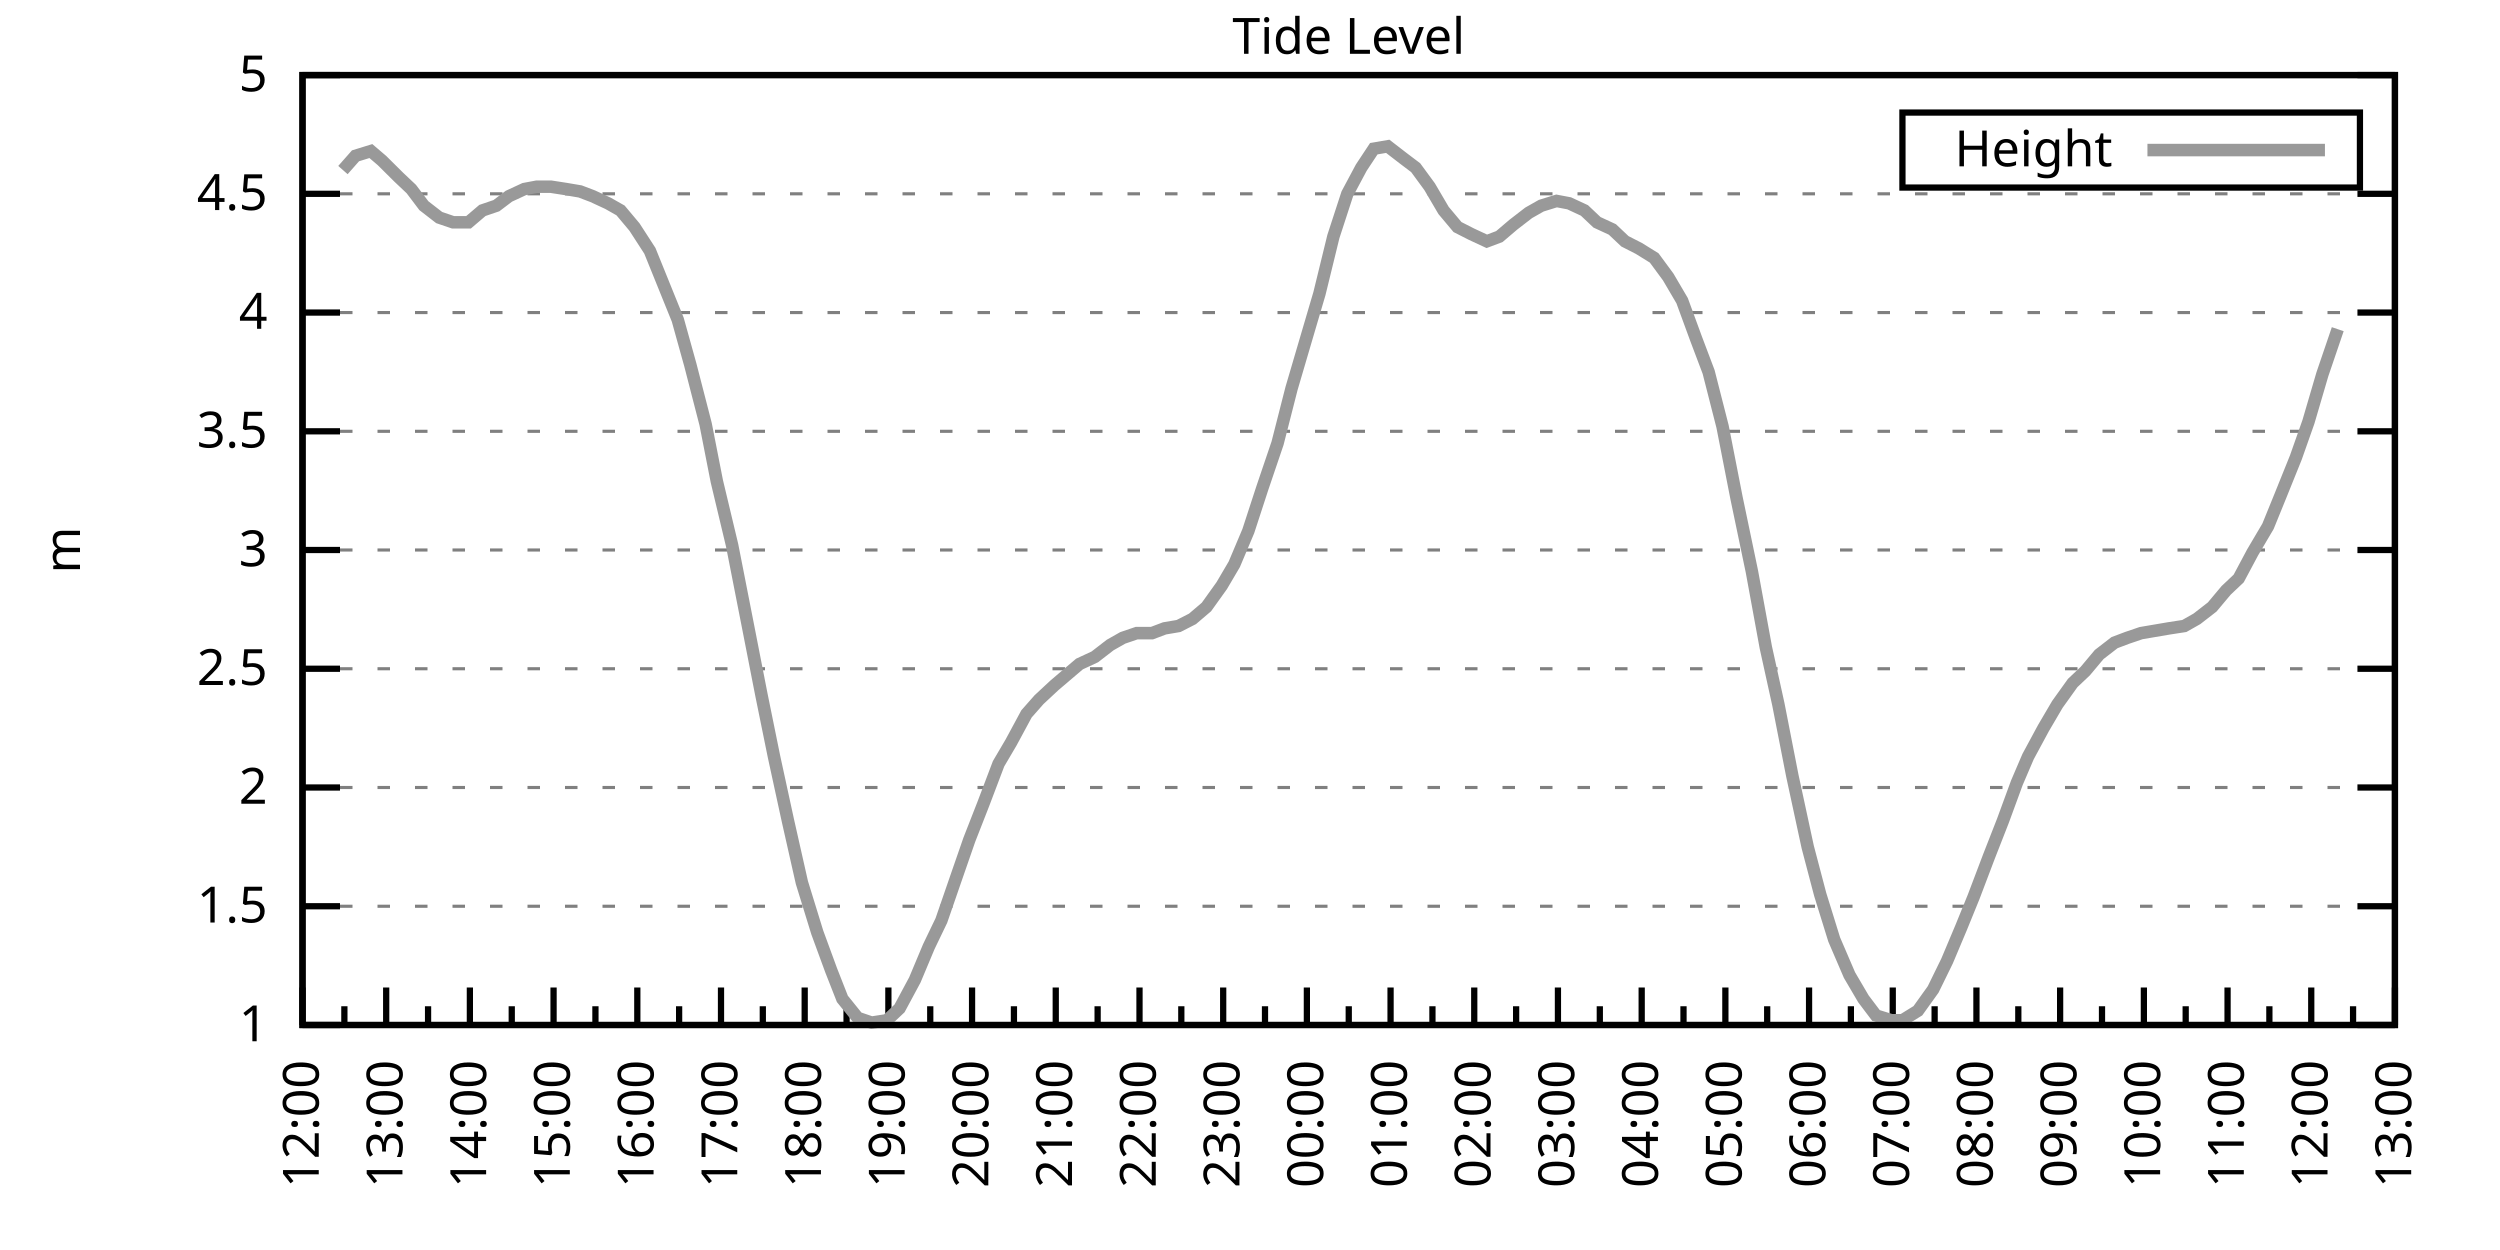
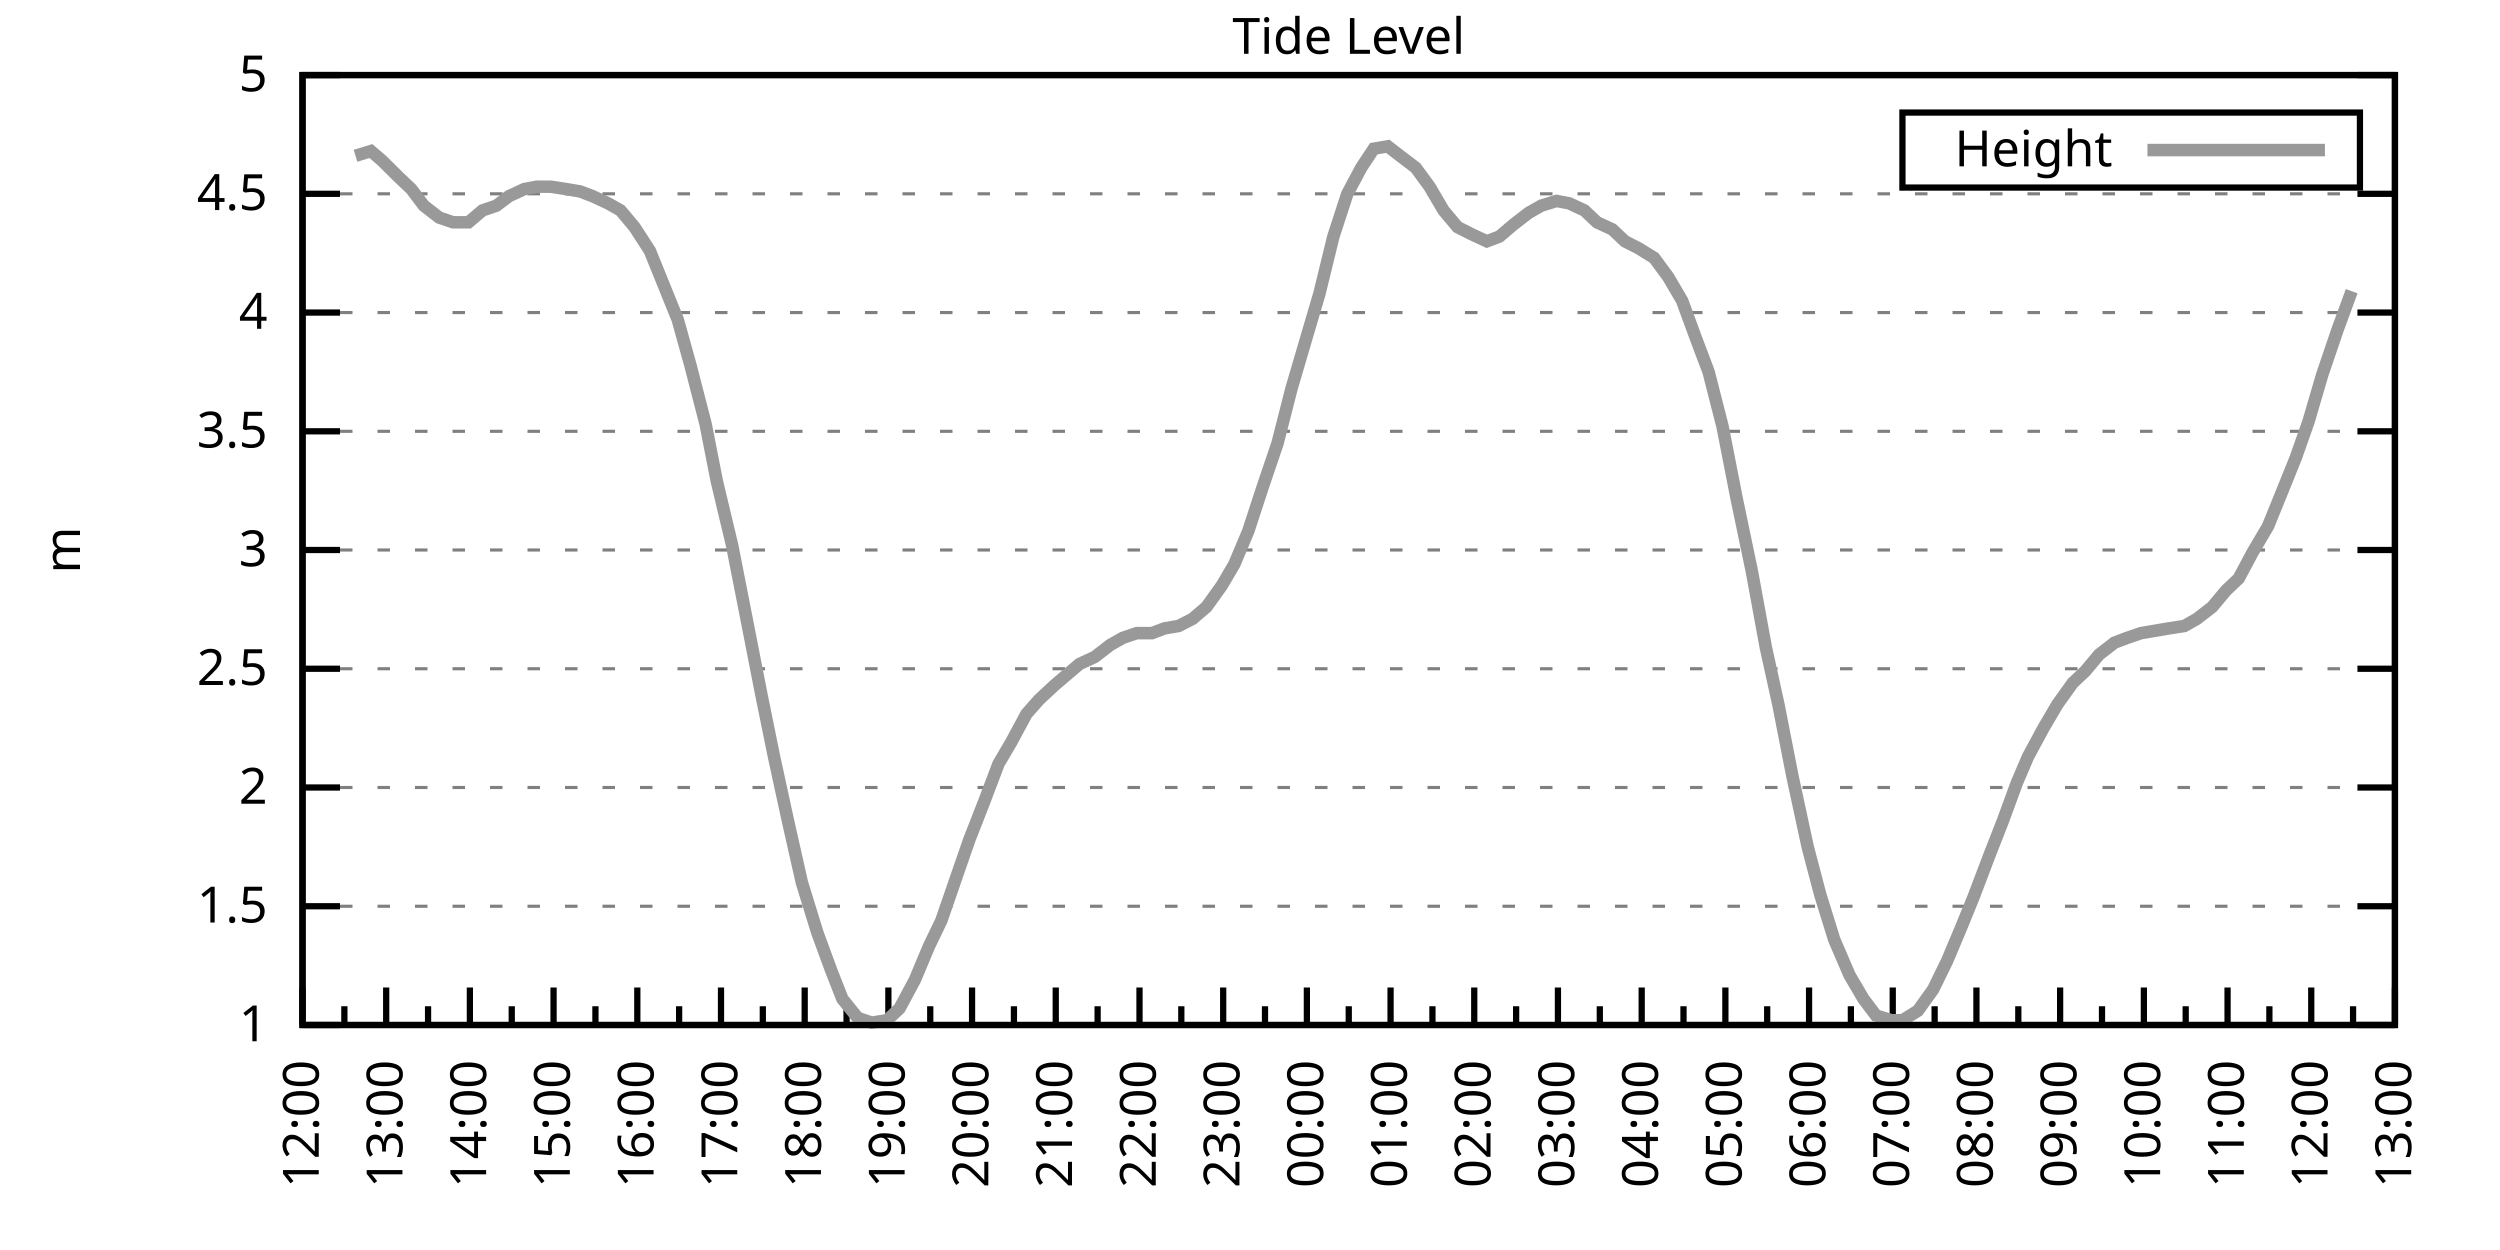
<svg xmlns="http://www.w3.org/2000/svg" xmlns:xlink="http://www.w3.org/1999/xlink" width="400" height="200" viewBox="0 0 400 200">
  <g id="gnuplot_canvas">
    <rect x="0" y="0" width="400" height="200" fill="none" />
    <defs>
      <circle id="gpDot" r="0.5" stroke-width="0.5" stroke="currentColor" />
      <path id="gpPt0" stroke-width="0.333" stroke="currentColor" d="M-1,0 h2 M0,-1 v2" />
      <path id="gpPt1" stroke-width="0.333" stroke="currentColor" d="M-1,-1 L1,1 M1,-1 L-1,1" />
      <path id="gpPt2" stroke-width="0.333" stroke="currentColor" d="M-1,0 L1,0 M0,-1 L0,1 M-1,-1 L1,1 M-1,1 L1,-1" />
      <rect id="gpPt3" stroke-width="0.333" stroke="currentColor" x="-1" y="-1" width="2" height="2" />
      <rect id="gpPt4" stroke-width="0.333" stroke="currentColor" fill="currentColor" x="-1" y="-1" width="2" height="2" />
      <circle id="gpPt5" stroke-width="0.333" stroke="currentColor" cx="0" cy="0" r="1" />
      <use xlink:href="#gpPt5" id="gpPt6" fill="currentColor" stroke="none" />
      <path id="gpPt7" stroke-width="0.333" stroke="currentColor" d="M0,-1.33 L-1.33,0.67 L1.33,0.67 z" />
      <use xlink:href="#gpPt7" id="gpPt8" fill="currentColor" stroke="none" />
      <use xlink:href="#gpPt7" id="gpPt9" stroke="currentColor" transform="rotate(180)" />
      <use xlink:href="#gpPt9" id="gpPt10" fill="currentColor" stroke="none" />
      <use xlink:href="#gpPt3" id="gpPt11" stroke="currentColor" transform="rotate(45)" />
      <use xlink:href="#gpPt11" id="gpPt12" fill="currentColor" stroke="none" />
      <path id="gpPt13" stroke-width="0.333" stroke="currentColor" d="M0,1.330 L1.265,0.411 L0.782,-1.067 L-0.782,-1.076 L-1.265,0.411 z" />
      <use xlink:href="#gpPt13" id="gpPt14" fill="currentColor" stroke="none" />
      <filter id="textbox" filterUnits="objectBoundingBox" x="0" y="0" height="1" width="1">
        <feFlood flood-color="white" flood-opacity="1" result="bgnd" />
        <feComposite in="SourceGraphic" in2="bgnd" operator="atop" />
      </filter>
      <filter id="greybox" filterUnits="objectBoundingBox" x="0" y="0" height="1" width="1">
        <feFlood flood-color="lightgrey" flood-opacity="1" result="grey" />
        <feComposite in="SourceGraphic" in2="grey" operator="atop" />
      </filter>
    </defs>
    <g fill="none" color="white" stroke="currentColor" stroke-width="1.00" stroke-linecap="butt" stroke-linejoin="miter">
</g>
    <g fill="none" color="black" stroke="currentColor" stroke-width="1.00" stroke-linecap="butt" stroke-linejoin="miter">
      <g stroke="none" shape-rendering="crispEdges">
        <polygon fill="rgb(255, 255, 255)" points="48.40,164.00 383.18,164.00 383.18,12.02 48.40,12.02 " />
      </g>
    </g>
    <g fill="none" color="black" stroke="currentColor" stroke-width="1.00" stroke-linecap="butt" stroke-linejoin="miter">
</g>
    <g fill="none" color="black" stroke="black" stroke-width="0.50" stroke-linecap="butt" stroke-linejoin="miter">
</g>
    <g fill="none" color="gray" stroke="currentColor" stroke-width="0.50" stroke-linecap="butt" stroke-linejoin="miter">
      <path stroke="gray" stroke-dasharray="2,4" class="gridline" d="M48.40,164.00 L383.19,164.00  " />
    </g>
    <g fill="none" color="gray" stroke="gray" stroke-width="1.00" stroke-linecap="butt" stroke-linejoin="miter">
</g>
    <g fill="none" color="black" stroke="currentColor" stroke-width="1.00" stroke-linecap="butt" stroke-linejoin="miter">
      <path stroke="black" d="M48.40,164.00 L54.40,164.00 M383.19,164.00 L377.19,164.00  " />
      <g transform="translate(42.80,166.60)" stroke="none" fill="black" font-family="Sans" font-size="8.00" text-anchor="end">
        <text>
          <tspan font-family="Sans"> 1</tspan>
        </text>
      </g>
    </g>
    <g fill="none" color="black" stroke="currentColor" stroke-width="1.00" stroke-linecap="butt" stroke-linejoin="miter">
</g>
    <g fill="none" color="black" stroke="black" stroke-width="0.50" stroke-linecap="butt" stroke-linejoin="miter">
</g>
    <g fill="none" color="gray" stroke="currentColor" stroke-width="0.50" stroke-linecap="butt" stroke-linejoin="miter">
      <path stroke="gray" stroke-dasharray="2,4" class="gridline" d="M48.40,145.00 L383.19,145.00  " />
    </g>
    <g fill="none" color="gray" stroke="gray" stroke-width="1.00" stroke-linecap="butt" stroke-linejoin="miter">
</g>
    <g fill="none" color="black" stroke="currentColor" stroke-width="1.00" stroke-linecap="butt" stroke-linejoin="miter">
      <path stroke="black" d="M48.40,145.00 L54.40,145.00 M383.19,145.00 L377.19,145.00  " />
      <g transform="translate(42.80,147.60)" stroke="none" fill="black" font-family="Sans" font-size="8.00" text-anchor="end">
        <text>
          <tspan font-family="Sans"> 1.5</tspan>
        </text>
      </g>
    </g>
    <g fill="none" color="black" stroke="currentColor" stroke-width="1.00" stroke-linecap="butt" stroke-linejoin="miter">
</g>
    <g fill="none" color="black" stroke="black" stroke-width="0.50" stroke-linecap="butt" stroke-linejoin="miter">
</g>
    <g fill="none" color="gray" stroke="currentColor" stroke-width="0.50" stroke-linecap="butt" stroke-linejoin="miter">
      <path stroke="gray" stroke-dasharray="2,4" class="gridline" d="M48.40,126.00 L383.19,126.00  " />
    </g>
    <g fill="none" color="gray" stroke="gray" stroke-width="1.00" stroke-linecap="butt" stroke-linejoin="miter">
</g>
    <g fill="none" color="black" stroke="currentColor" stroke-width="1.00" stroke-linecap="butt" stroke-linejoin="miter">
      <path stroke="black" d="M48.40,126.00 L54.40,126.00 M383.19,126.00 L377.19,126.00  " />
      <g transform="translate(42.80,128.60)" stroke="none" fill="black" font-family="Sans" font-size="8.00" text-anchor="end">
        <text>
          <tspan font-family="Sans"> 2</tspan>
        </text>
      </g>
    </g>
    <g fill="none" color="black" stroke="currentColor" stroke-width="1.00" stroke-linecap="butt" stroke-linejoin="miter">
</g>
    <g fill="none" color="black" stroke="black" stroke-width="0.50" stroke-linecap="butt" stroke-linejoin="miter">
</g>
    <g fill="none" color="gray" stroke="currentColor" stroke-width="0.50" stroke-linecap="butt" stroke-linejoin="miter">
      <path stroke="gray" stroke-dasharray="2,4" class="gridline" d="M48.40,107.00 L383.19,107.00  " />
    </g>
    <g fill="none" color="gray" stroke="gray" stroke-width="1.00" stroke-linecap="butt" stroke-linejoin="miter">
</g>
    <g fill="none" color="black" stroke="currentColor" stroke-width="1.00" stroke-linecap="butt" stroke-linejoin="miter">
      <path stroke="black" d="M48.40,107.00 L54.40,107.00 M383.19,107.00 L377.19,107.00  " />
      <g transform="translate(42.80,109.60)" stroke="none" fill="black" font-family="Sans" font-size="8.00" text-anchor="end">
        <text>
          <tspan font-family="Sans"> 2.5</tspan>
        </text>
      </g>
    </g>
    <g fill="none" color="black" stroke="currentColor" stroke-width="1.00" stroke-linecap="butt" stroke-linejoin="miter">
</g>
    <g fill="none" color="black" stroke="black" stroke-width="0.50" stroke-linecap="butt" stroke-linejoin="miter">
</g>
    <g fill="none" color="gray" stroke="currentColor" stroke-width="0.50" stroke-linecap="butt" stroke-linejoin="miter">
      <path stroke="gray" stroke-dasharray="2,4" class="gridline" d="M48.40,88.00 L383.19,88.00  " />
    </g>
    <g fill="none" color="gray" stroke="gray" stroke-width="1.00" stroke-linecap="butt" stroke-linejoin="miter">
</g>
    <g fill="none" color="black" stroke="currentColor" stroke-width="1.00" stroke-linecap="butt" stroke-linejoin="miter">
      <path stroke="black" d="M48.40,88.00 L54.40,88.00 M383.19,88.00 L377.19,88.00  " />
      <g transform="translate(42.80,90.60)" stroke="none" fill="black" font-family="Sans" font-size="8.00" text-anchor="end">
        <text>
          <tspan font-family="Sans"> 3</tspan>
        </text>
      </g>
    </g>
    <g fill="none" color="black" stroke="currentColor" stroke-width="1.00" stroke-linecap="butt" stroke-linejoin="miter">
</g>
    <g fill="none" color="black" stroke="black" stroke-width="0.50" stroke-linecap="butt" stroke-linejoin="miter">
</g>
    <g fill="none" color="gray" stroke="currentColor" stroke-width="0.50" stroke-linecap="butt" stroke-linejoin="miter">
      <path stroke="gray" stroke-dasharray="2,4" class="gridline" d="M48.40,69.01 L383.19,69.01  " />
    </g>
    <g fill="none" color="gray" stroke="gray" stroke-width="1.00" stroke-linecap="butt" stroke-linejoin="miter">
</g>
    <g fill="none" color="black" stroke="currentColor" stroke-width="1.00" stroke-linecap="butt" stroke-linejoin="miter">
      <path stroke="black" d="M48.40,69.01 L54.40,69.01 M383.19,69.01 L377.19,69.01  " />
      <g transform="translate(42.80,71.61)" stroke="none" fill="black" font-family="Sans" font-size="8.00" text-anchor="end">
        <text>
          <tspan font-family="Sans"> 3.5</tspan>
        </text>
      </g>
    </g>
    <g fill="none" color="black" stroke="currentColor" stroke-width="1.00" stroke-linecap="butt" stroke-linejoin="miter">
</g>
    <g fill="none" color="black" stroke="black" stroke-width="0.50" stroke-linecap="butt" stroke-linejoin="miter">
</g>
    <g fill="none" color="gray" stroke="currentColor" stroke-width="0.50" stroke-linecap="butt" stroke-linejoin="miter">
      <path stroke="gray" stroke-dasharray="2,4" class="gridline" d="M48.40,50.01 L383.19,50.01  " />
    </g>
    <g fill="none" color="gray" stroke="gray" stroke-width="1.00" stroke-linecap="butt" stroke-linejoin="miter">
</g>
    <g fill="none" color="black" stroke="currentColor" stroke-width="1.00" stroke-linecap="butt" stroke-linejoin="miter">
      <path stroke="black" d="M48.40,50.01 L54.40,50.01 M383.19,50.01 L377.19,50.01  " />
      <g transform="translate(42.80,52.61)" stroke="none" fill="black" font-family="Sans" font-size="8.00" text-anchor="end">
        <text>
          <tspan font-family="Sans"> 4</tspan>
        </text>
      </g>
    </g>
    <g fill="none" color="black" stroke="currentColor" stroke-width="1.00" stroke-linecap="butt" stroke-linejoin="miter">
</g>
    <g fill="none" color="black" stroke="black" stroke-width="0.50" stroke-linecap="butt" stroke-linejoin="miter">
</g>
    <g fill="none" color="gray" stroke="currentColor" stroke-width="0.50" stroke-linecap="butt" stroke-linejoin="miter">
      <path stroke="gray" stroke-dasharray="2,4" class="gridline" d="M48.40,31.01 L383.19,31.01  " />
    </g>
    <g fill="none" color="gray" stroke="gray" stroke-width="1.00" stroke-linecap="butt" stroke-linejoin="miter">
</g>
    <g fill="none" color="black" stroke="currentColor" stroke-width="1.00" stroke-linecap="butt" stroke-linejoin="miter">
      <path stroke="black" d="M48.40,31.01 L54.40,31.01 M383.19,31.01 L377.19,31.01  " />
      <g transform="translate(42.80,33.61)" stroke="none" fill="black" font-family="Sans" font-size="8.00" text-anchor="end">
        <text>
          <tspan font-family="Sans"> 4.5</tspan>
        </text>
      </g>
    </g>
    <g fill="none" color="black" stroke="currentColor" stroke-width="1.00" stroke-linecap="butt" stroke-linejoin="miter">
</g>
    <g fill="none" color="black" stroke="black" stroke-width="0.50" stroke-linecap="butt" stroke-linejoin="miter">
</g>
    <g fill="none" color="gray" stroke="currentColor" stroke-width="0.50" stroke-linecap="butt" stroke-linejoin="miter">
      <path stroke="gray" stroke-dasharray="2,4" class="gridline" d="M48.40,12.01 L383.19,12.01  " />
    </g>
    <g fill="none" color="gray" stroke="gray" stroke-width="1.00" stroke-linecap="butt" stroke-linejoin="miter">
</g>
    <g fill="none" color="black" stroke="currentColor" stroke-width="1.00" stroke-linecap="butt" stroke-linejoin="miter">
      <path stroke="black" d="M48.40,12.01 L54.40,12.01 M383.19,12.01 L377.19,12.01  " />
      <g transform="translate(42.80,14.61)" stroke="none" fill="black" font-family="Sans" font-size="8.00" text-anchor="end">
        <text>
          <tspan font-family="Sans"> 5</tspan>
        </text>
      </g>
    </g>
    <g fill="none" color="black" stroke="currentColor" stroke-width="1.00" stroke-linecap="butt" stroke-linejoin="miter">
      <path stroke="black" d="M48.40,164.00 L48.40,158.00  " />
      <g transform="translate(51.00,169.60) rotate(270)" stroke="none" fill="black" font-family="Sans" font-size="8.00" text-anchor="end">
        <text>
          <tspan font-family="Sans">12:00</tspan>
        </text>
      </g>
    </g>
    <g fill="none" color="black" stroke="currentColor" stroke-width="1.00" stroke-linecap="butt" stroke-linejoin="miter">
      <path stroke="black" d="M55.10,164.00 L55.10,161.00 M61.79,164.00 L61.79,158.00  " />
      <g transform="translate(64.39,169.60) rotate(270)" stroke="none" fill="black" font-family="Sans" font-size="8.00" text-anchor="end">
        <text>
          <tspan font-family="Sans">13:00</tspan>
        </text>
      </g>
    </g>
    <g fill="none" color="black" stroke="currentColor" stroke-width="1.00" stroke-linecap="butt" stroke-linejoin="miter">
      <path stroke="black" d="M68.49,164.00 L68.49,161.00 M75.18,164.00 L75.18,158.00  " />
      <g transform="translate(77.78,169.60) rotate(270)" stroke="none" fill="black" font-family="Sans" font-size="8.00" text-anchor="end">
        <text>
          <tspan font-family="Sans">14:00</tspan>
        </text>
      </g>
    </g>
    <g fill="none" color="black" stroke="currentColor" stroke-width="1.00" stroke-linecap="butt" stroke-linejoin="miter">
      <path stroke="black" d="M81.88,164.00 L81.88,161.00 M88.57,164.00 L88.57,158.00  " />
      <g transform="translate(91.17,169.60) rotate(270)" stroke="none" fill="black" font-family="Sans" font-size="8.00" text-anchor="end">
        <text>
          <tspan font-family="Sans">15:00</tspan>
        </text>
      </g>
    </g>
    <g fill="none" color="black" stroke="currentColor" stroke-width="1.00" stroke-linecap="butt" stroke-linejoin="miter">
      <path stroke="black" d="M95.27,164.00 L95.27,161.00 M101.97,164.00 L101.97,158.00  " />
      <g transform="translate(104.57,169.60) rotate(270)" stroke="none" fill="black" font-family="Sans" font-size="8.00" text-anchor="end">
        <text>
          <tspan font-family="Sans">16:00</tspan>
        </text>
      </g>
    </g>
    <g fill="none" color="black" stroke="currentColor" stroke-width="1.00" stroke-linecap="butt" stroke-linejoin="miter">
      <path stroke="black" d="M108.66,164.00 L108.66,161.00 M115.36,164.00 L115.36,158.00  " />
      <g transform="translate(117.96,169.60) rotate(270)" stroke="none" fill="black" font-family="Sans" font-size="8.00" text-anchor="end">
        <text>
          <tspan font-family="Sans">17:00</tspan>
        </text>
      </g>
    </g>
    <g fill="none" color="black" stroke="currentColor" stroke-width="1.00" stroke-linecap="butt" stroke-linejoin="miter">
      <path stroke="black" d="M122.05,164.00 L122.05,161.00 M128.75,164.00 L128.75,158.00  " />
      <g transform="translate(131.35,169.60) rotate(270)" stroke="none" fill="black" font-family="Sans" font-size="8.00" text-anchor="end">
        <text>
          <tspan font-family="Sans">18:00</tspan>
        </text>
      </g>
    </g>
    <g fill="none" color="black" stroke="currentColor" stroke-width="1.00" stroke-linecap="butt" stroke-linejoin="miter">
      <path stroke="black" d="M135.45,164.00 L135.45,161.00 M142.14,164.00 L142.14,158.00  " />
      <g transform="translate(144.74,169.60) rotate(270)" stroke="none" fill="black" font-family="Sans" font-size="8.00" text-anchor="end">
        <text>
          <tspan font-family="Sans">19:00</tspan>
        </text>
      </g>
    </g>
    <g fill="none" color="black" stroke="currentColor" stroke-width="1.00" stroke-linecap="butt" stroke-linejoin="miter">
      <path stroke="black" d="M148.84,164.00 L148.84,161.00 M155.53,164.00 L155.53,158.00  " />
      <g transform="translate(158.13,169.60) rotate(270)" stroke="none" fill="black" font-family="Sans" font-size="8.00" text-anchor="end">
        <text>
          <tspan font-family="Sans">20:00</tspan>
        </text>
      </g>
    </g>
    <g fill="none" color="black" stroke="currentColor" stroke-width="1.00" stroke-linecap="butt" stroke-linejoin="miter">
      <path stroke="black" d="M162.23,164.00 L162.23,161.00 M168.92,164.00 L168.92,158.00  " />
      <g transform="translate(171.52,169.60) rotate(270)" stroke="none" fill="black" font-family="Sans" font-size="8.00" text-anchor="end">
        <text>
          <tspan font-family="Sans">21:00</tspan>
        </text>
      </g>
    </g>
    <g fill="none" color="black" stroke="currentColor" stroke-width="1.00" stroke-linecap="butt" stroke-linejoin="miter">
      <path stroke="black" d="M175.62,164.00 L175.62,161.00 M182.32,164.00 L182.32,158.00  " />
      <g transform="translate(184.92,169.60) rotate(270)" stroke="none" fill="black" font-family="Sans" font-size="8.00" text-anchor="end">
        <text>
          <tspan font-family="Sans">22:00</tspan>
        </text>
      </g>
    </g>
    <g fill="none" color="black" stroke="currentColor" stroke-width="1.00" stroke-linecap="butt" stroke-linejoin="miter">
      <path stroke="black" d="M189.01,164.00 L189.01,161.00 M195.71,164.00 L195.71,158.00  " />
      <g transform="translate(198.31,169.60) rotate(270)" stroke="none" fill="black" font-family="Sans" font-size="8.00" text-anchor="end">
        <text>
          <tspan font-family="Sans">23:00</tspan>
        </text>
      </g>
    </g>
    <g fill="none" color="black" stroke="currentColor" stroke-width="1.00" stroke-linecap="butt" stroke-linejoin="miter">
      <path stroke="black" d="M202.40,164.00 L202.40,161.00 M209.10,164.00 L209.10,158.00  " />
      <g transform="translate(211.70,169.60) rotate(270)" stroke="none" fill="black" font-family="Sans" font-size="8.00" text-anchor="end">
        <text>
          <tspan font-family="Sans">00:00</tspan>
        </text>
      </g>
    </g>
    <g fill="none" color="black" stroke="currentColor" stroke-width="1.00" stroke-linecap="butt" stroke-linejoin="miter">
      <path stroke="black" d="M215.80,164.00 L215.80,161.00 M222.49,164.00 L222.49,158.00  " />
      <g transform="translate(225.09,169.60) rotate(270)" stroke="none" fill="black" font-family="Sans" font-size="8.00" text-anchor="end">
        <text>
          <tspan font-family="Sans">01:00</tspan>
        </text>
      </g>
    </g>
    <g fill="none" color="black" stroke="currentColor" stroke-width="1.00" stroke-linecap="butt" stroke-linejoin="miter">
      <path stroke="black" d="M229.19,164.00 L229.19,161.00 M235.88,164.00 L235.88,158.00  " />
      <g transform="translate(238.48,169.60) rotate(270)" stroke="none" fill="black" font-family="Sans" font-size="8.00" text-anchor="end">
        <text>
          <tspan font-family="Sans">02:00</tspan>
        </text>
      </g>
    </g>
    <g fill="none" color="black" stroke="currentColor" stroke-width="1.00" stroke-linecap="butt" stroke-linejoin="miter">
      <path stroke="black" d="M242.58,164.00 L242.58,161.00 M249.27,164.00 L249.27,158.00  " />
      <g transform="translate(251.87,169.60) rotate(270)" stroke="none" fill="black" font-family="Sans" font-size="8.00" text-anchor="end">
        <text>
          <tspan font-family="Sans">03:00</tspan>
        </text>
      </g>
    </g>
    <g fill="none" color="black" stroke="currentColor" stroke-width="1.00" stroke-linecap="butt" stroke-linejoin="miter">
      <path stroke="black" d="M255.97,164.00 L255.97,161.00 M262.67,164.00 L262.67,158.00  " />
      <g transform="translate(265.27,169.60) rotate(270)" stroke="none" fill="black" font-family="Sans" font-size="8.00" text-anchor="end">
        <text>
          <tspan font-family="Sans">04:00</tspan>
        </text>
      </g>
    </g>
    <g fill="none" color="black" stroke="currentColor" stroke-width="1.00" stroke-linecap="butt" stroke-linejoin="miter">
      <path stroke="black" d="M269.36,164.00 L269.36,161.00 M276.06,164.00 L276.06,158.00  " />
      <g transform="translate(278.66,169.60) rotate(270)" stroke="none" fill="black" font-family="Sans" font-size="8.00" text-anchor="end">
        <text>
          <tspan font-family="Sans">05:00</tspan>
        </text>
      </g>
    </g>
    <g fill="none" color="black" stroke="currentColor" stroke-width="1.00" stroke-linecap="butt" stroke-linejoin="miter">
      <path stroke="black" d="M282.75,164.00 L282.75,161.00 M289.45,164.00 L289.45,158.00  " />
      <g transform="translate(292.05,169.60) rotate(270)" stroke="none" fill="black" font-family="Sans" font-size="8.00" text-anchor="end">
        <text>
          <tspan font-family="Sans">06:00</tspan>
        </text>
      </g>
    </g>
    <g fill="none" color="black" stroke="currentColor" stroke-width="1.00" stroke-linecap="butt" stroke-linejoin="miter">
      <path stroke="black" d="M296.14,164.00 L296.14,161.00 M302.84,164.00 L302.84,158.00  " />
      <g transform="translate(305.44,169.60) rotate(270)" stroke="none" fill="black" font-family="Sans" font-size="8.00" text-anchor="end">
        <text>
          <tspan font-family="Sans">07:00</tspan>
        </text>
      </g>
    </g>
    <g fill="none" color="black" stroke="currentColor" stroke-width="1.00" stroke-linecap="butt" stroke-linejoin="miter">
      <path stroke="black" d="M309.54,164.00 L309.54,161.00 M316.23,164.00 L316.23,158.00  " />
      <g transform="translate(318.83,169.60) rotate(270)" stroke="none" fill="black" font-family="Sans" font-size="8.00" text-anchor="end">
        <text>
          <tspan font-family="Sans">08:00</tspan>
        </text>
      </g>
    </g>
    <g fill="none" color="black" stroke="currentColor" stroke-width="1.00" stroke-linecap="butt" stroke-linejoin="miter">
      <path stroke="black" d="M322.93,164.00 L322.93,161.00 M329.62,164.00 L329.62,158.00  " />
      <g transform="translate(332.22,169.60) rotate(270)" stroke="none" fill="black" font-family="Sans" font-size="8.00" text-anchor="end">
        <text>
          <tspan font-family="Sans">09:00</tspan>
        </text>
      </g>
    </g>
    <g fill="none" color="black" stroke="currentColor" stroke-width="1.00" stroke-linecap="butt" stroke-linejoin="miter">
      <path stroke="black" d="M336.32,164.00 L336.32,161.00 M343.02,164.00 L343.02,158.00  " />
      <g transform="translate(345.62,169.60) rotate(270)" stroke="none" fill="black" font-family="Sans" font-size="8.00" text-anchor="end">
        <text>
          <tspan font-family="Sans">10:00</tspan>
        </text>
      </g>
    </g>
    <g fill="none" color="black" stroke="currentColor" stroke-width="1.00" stroke-linecap="butt" stroke-linejoin="miter">
      <path stroke="black" d="M349.71,164.00 L349.71,161.00 M356.41,164.00 L356.41,158.00  " />
      <g transform="translate(359.01,169.60) rotate(270)" stroke="none" fill="black" font-family="Sans" font-size="8.00" text-anchor="end">
        <text>
          <tspan font-family="Sans">11:00</tspan>
        </text>
      </g>
    </g>
    <g fill="none" color="black" stroke="currentColor" stroke-width="1.00" stroke-linecap="butt" stroke-linejoin="miter">
      <path stroke="black" d="M363.10,164.00 L363.10,161.00 M369.80,164.00 L369.80,158.00  " />
      <g transform="translate(372.40,169.60) rotate(270)" stroke="none" fill="black" font-family="Sans" font-size="8.00" text-anchor="end">
        <text>
          <tspan font-family="Sans">12:00</tspan>
        </text>
      </g>
    </g>
    <g fill="none" color="black" stroke="currentColor" stroke-width="1.00" stroke-linecap="butt" stroke-linejoin="miter">
      <path stroke="black" d="M376.49,164.00 L376.49,161.00 M383.19,164.00 L383.19,158.00  " />
      <g transform="translate(385.79,169.60) rotate(270)" stroke="none" fill="black" font-family="Sans" font-size="8.00" text-anchor="end">
        <text>
          <tspan font-family="Sans">13:00</tspan>
        </text>
      </g>
    </g>
    <g fill="none" color="black" stroke="currentColor" stroke-width="1.00" stroke-linecap="butt" stroke-linejoin="miter">
</g>
    <g fill="none" color="black" stroke="currentColor" stroke-width="1.00" stroke-linecap="butt" stroke-linejoin="miter">
      <path stroke="black" d="M48.40,12.01 L48.40,164.00 L383.19,164.00 L383.19,12.01 L48.40,12.01 Z  " />
    </g>
    <g fill="none" color="black" stroke="currentColor" stroke-width="1.00" stroke-linecap="butt" stroke-linejoin="miter">
      <g transform="translate(12.80,88.01) rotate(270)" stroke="none" fill="black" font-family="Sans" font-size="8.00" text-anchor="middle">
        <text>
          <tspan font-family="Sans">m</tspan>
        </text>
      </g>
    </g>
    <g fill="none" color="black" stroke="currentColor" stroke-width="1.00" stroke-linecap="butt" stroke-linejoin="miter">
</g>
    <g fill="none" color="black" stroke="currentColor" stroke-width="1.00" stroke-linecap="butt" stroke-linejoin="miter">
      <path stroke="black" d="M304.39,30.01 L304.39,18.01 L377.59,18.01 L377.59,30.01 L304.39,30.01 Z  " />
    </g>
    <g id="Tide_level_plot_1">
      <g fill="none" color="white" stroke="black" stroke-width="2.00" stroke-linecap="butt" stroke-linejoin="miter">
</g>
      <g fill="none" color="black" stroke="currentColor" stroke-width="2.00" stroke-linecap="butt" stroke-linejoin="miter">
        <g transform="translate(337.99,26.61)" stroke="none" fill="black" font-family="Sans" font-size="8.00" text-anchor="end">
          <text>
            <tspan font-family="Sans">Height</tspan>
          </text>
        </g>
      </g>
      <g fill="none" color="black" stroke="currentColor" stroke-width="2.00" stroke-linecap="butt" stroke-linejoin="miter">
-         <path stroke="rgb(153, 153, 153)" d="M343.59,24.01 L371.99,24.01 M54.87,27.21 L56.88,24.93 L59.34,24.17 L61.12,25.69 L63.80,28.35 L65.81,30.25   L67.82,32.91 L70.27,34.81 L72.50,35.57 L74.96,35.57 L77.19,33.67 L79.42,32.91 L81.43,31.39 L83.89,30.25   L85.90,29.87 L88.13,29.87 L90.58,30.25 L92.82,30.63 L94.82,31.39 L97.28,32.53 L99.29,33.67 L101.52,36.33   L103.98,40.13 L105.98,45.07 L108.44,51.15 L110.45,58.37 L112.90,67.87 L114.69,76.99 L117.14,87.25 L119.60,99.78   L121.83,111.18 L123.84,121.06 L126.07,131.32 L128.30,141.20 L130.76,149.18 L132.99,155.26 L134.78,159.82 L137.23,162.86   L139.46,163.62 L141.92,163.24 L143.93,161.34 L146.38,156.78 L148.61,151.46 L150.62,147.28 L152.85,140.82 L155.09,134.36   L157.32,128.66 L159.77,122.20 L161.78,118.78 L164.24,114.22 L166.25,111.94 L168.70,109.66 L170.93,107.76 L172.72,106.24   L175.17,105.10 L177.63,103.20 L179.64,102.06 L181.87,101.30 L184.32,101.30 L186.33,100.54 L188.57,100.16 L190.80,99.02   L193.03,97.12 L195.48,93.70 L197.49,90.28 L199.73,84.97 L201.96,78.13 L204.41,70.91 L206.64,62.17 L208.65,55.33   L211.11,46.97 L213.34,37.85 L215.57,31.01 L217.80,26.83 L219.81,23.79 L222.04,23.41 L224.50,25.31 L226.51,26.83   L228.74,29.87 L230.97,33.67 L233.20,36.33 L235.44,37.47 L237.89,38.61 L239.90,37.85 L242.13,35.95 L244.59,34.05   L246.60,32.91 L249.05,32.15 L251.06,32.53 L253.51,33.67 L255.52,35.57 L257.98,36.71 L259.99,38.61 L262.22,39.75   L264.67,41.27 L266.91,44.31 L269.14,48.11 L271.37,54.19 L273.38,59.51 L275.61,68.25 L277.84,79.65 L280.30,91.42   L282.53,103.58 L284.54,112.70 L286.77,124.10 L289.23,135.50 L291.23,143.10 L293.47,150.32 L295.92,156.02 L298.15,159.82   L300.16,162.48 L302.62,163.24 L304.40,163.24 L306.86,161.72 L309.31,158.30 L311.54,153.74 L313.78,148.42 L315.79,143.48   L318.24,137.02 L320.47,131.32 L322.70,125.24 L324.49,121.06 L326.95,116.50 L329.18,112.70 L331.63,109.28 L333.64,107.38   L335.87,104.72 L338.33,102.82 L340.34,102.06 L342.57,101.30 L344.80,100.92 L347.03,100.54 L349.49,100.16 L351.50,99.02   L353.95,97.12 L356.18,94.46 L358.19,92.56 L360.42,88.38 L362.88,84.21 L364.89,79.27 L367.34,73.19 L369.35,67.49   L371.58,59.89 L374.04,52.67  " />
+         <path stroke="rgb(153, 153, 153)" d="M343.59,24.01 L371.99,24.01 M56.88,24.93 L59.34,24.17 L61.12,25.69 L63.80,28.35 L65.81,30.25 L67.82,32.91   L70.27,34.81 L72.50,35.57 L74.96,35.57 L77.19,33.67 L79.42,32.91 L81.43,31.39 L83.89,30.25 L85.90,29.87   L88.13,29.87 L90.58,30.25 L92.82,30.63 L94.82,31.39 L97.28,32.53 L99.29,33.67 L101.52,36.33 L103.98,40.13   L105.98,45.07 L108.44,51.15 L110.45,58.37 L112.90,67.87 L114.69,76.99 L117.14,87.25 L119.60,99.78 L121.83,111.18   L123.84,121.06 L126.07,131.32 L128.30,141.20 L130.76,149.18 L132.99,155.26 L134.78,159.82 L137.23,162.86 L139.46,163.62   L141.92,163.24 L143.93,161.34 L146.38,156.78 L148.61,151.46 L150.62,147.28 L152.85,140.82 L155.09,134.36 L157.32,128.66   L159.77,122.20 L161.78,118.78 L164.24,114.22 L166.25,111.94 L168.70,109.66 L170.93,107.76 L172.72,106.24 L175.17,105.10   L177.63,103.20 L179.64,102.06 L181.87,101.30 L184.32,101.30 L186.33,100.54 L188.57,100.16 L190.80,99.02 L193.03,97.12   L195.48,93.70 L197.49,90.28 L199.73,84.97 L201.96,78.13 L204.41,70.91 L206.64,62.17 L208.65,55.33 L211.11,46.97   L213.34,37.85 L215.57,31.01 L217.80,26.83 L219.81,23.79 L222.04,23.41 L224.50,25.31 L226.51,26.83 L228.74,29.87   L230.97,33.67 L233.20,36.33 L235.44,37.47 L237.89,38.61 L239.90,37.85 L242.13,35.95 L244.59,34.05 L246.60,32.91   L249.05,32.15 L251.06,32.53 L253.51,33.67 L255.52,35.57 L257.98,36.71 L259.99,38.61 L262.22,39.75 L264.67,41.27   L266.91,44.31 L269.14,48.11 L271.37,54.19 L273.38,59.51 L275.61,68.25 L277.84,79.65 L280.30,91.42 L282.53,103.58   L284.54,112.70 L286.77,124.10 L289.23,135.50 L291.23,143.10 L293.47,150.32 L295.92,156.02 L298.15,159.82 L300.16,162.48   L302.62,163.24 L304.40,163.24 L306.86,161.72 L309.31,158.30 L311.54,153.74 L313.78,148.42 L315.79,143.48 L318.24,137.02   L320.47,131.32 L322.70,125.24 L324.49,121.06 L326.95,116.50 L329.18,112.70 L331.63,109.28 L333.64,107.38 L335.87,104.72   L338.33,102.82 L340.34,102.06 L342.57,101.30 L344.80,100.92 L347.03,100.54 L349.49,100.16 L351.50,99.02 L353.95,97.12   L356.18,94.46 L358.19,92.56 L360.42,88.38 L362.88,84.21 L364.89,79.27 L367.34,73.19 L369.35,67.49 L371.58,59.89   L374.04,52.67 L376.27,46.59  " />
      </g>
    </g>
    <g fill="none" color="black" stroke="currentColor" stroke-width="2.00" stroke-linecap="butt" stroke-linejoin="miter">
</g>
    <g fill="none" color="black" stroke="black" stroke-width="1.00" stroke-linecap="butt" stroke-linejoin="miter">
</g>
    <g fill="none" color="black" stroke="currentColor" stroke-width="1.00" stroke-linecap="butt" stroke-linejoin="miter">
      <path stroke="black" d="M48.40,12.01 L48.40,164.00 L383.19,164.00 L383.19,12.01 L48.40,12.01 Z  " />
    </g>
    <g fill="none" color="black" stroke="currentColor" stroke-width="1.00" stroke-linecap="butt" stroke-linejoin="miter">
      <g transform="translate(215.79,8.61)" stroke="none" fill="black" font-family="Sans" font-size="8.00" text-anchor="middle">
        <text>
          <tspan font-family="Sans">Tide Level</tspan>
        </text>
      </g>
    </g>
    <g fill="none" color="black" stroke="currentColor" stroke-width="1.00" stroke-linecap="butt" stroke-linejoin="miter">
</g>
  </g>
</svg>
